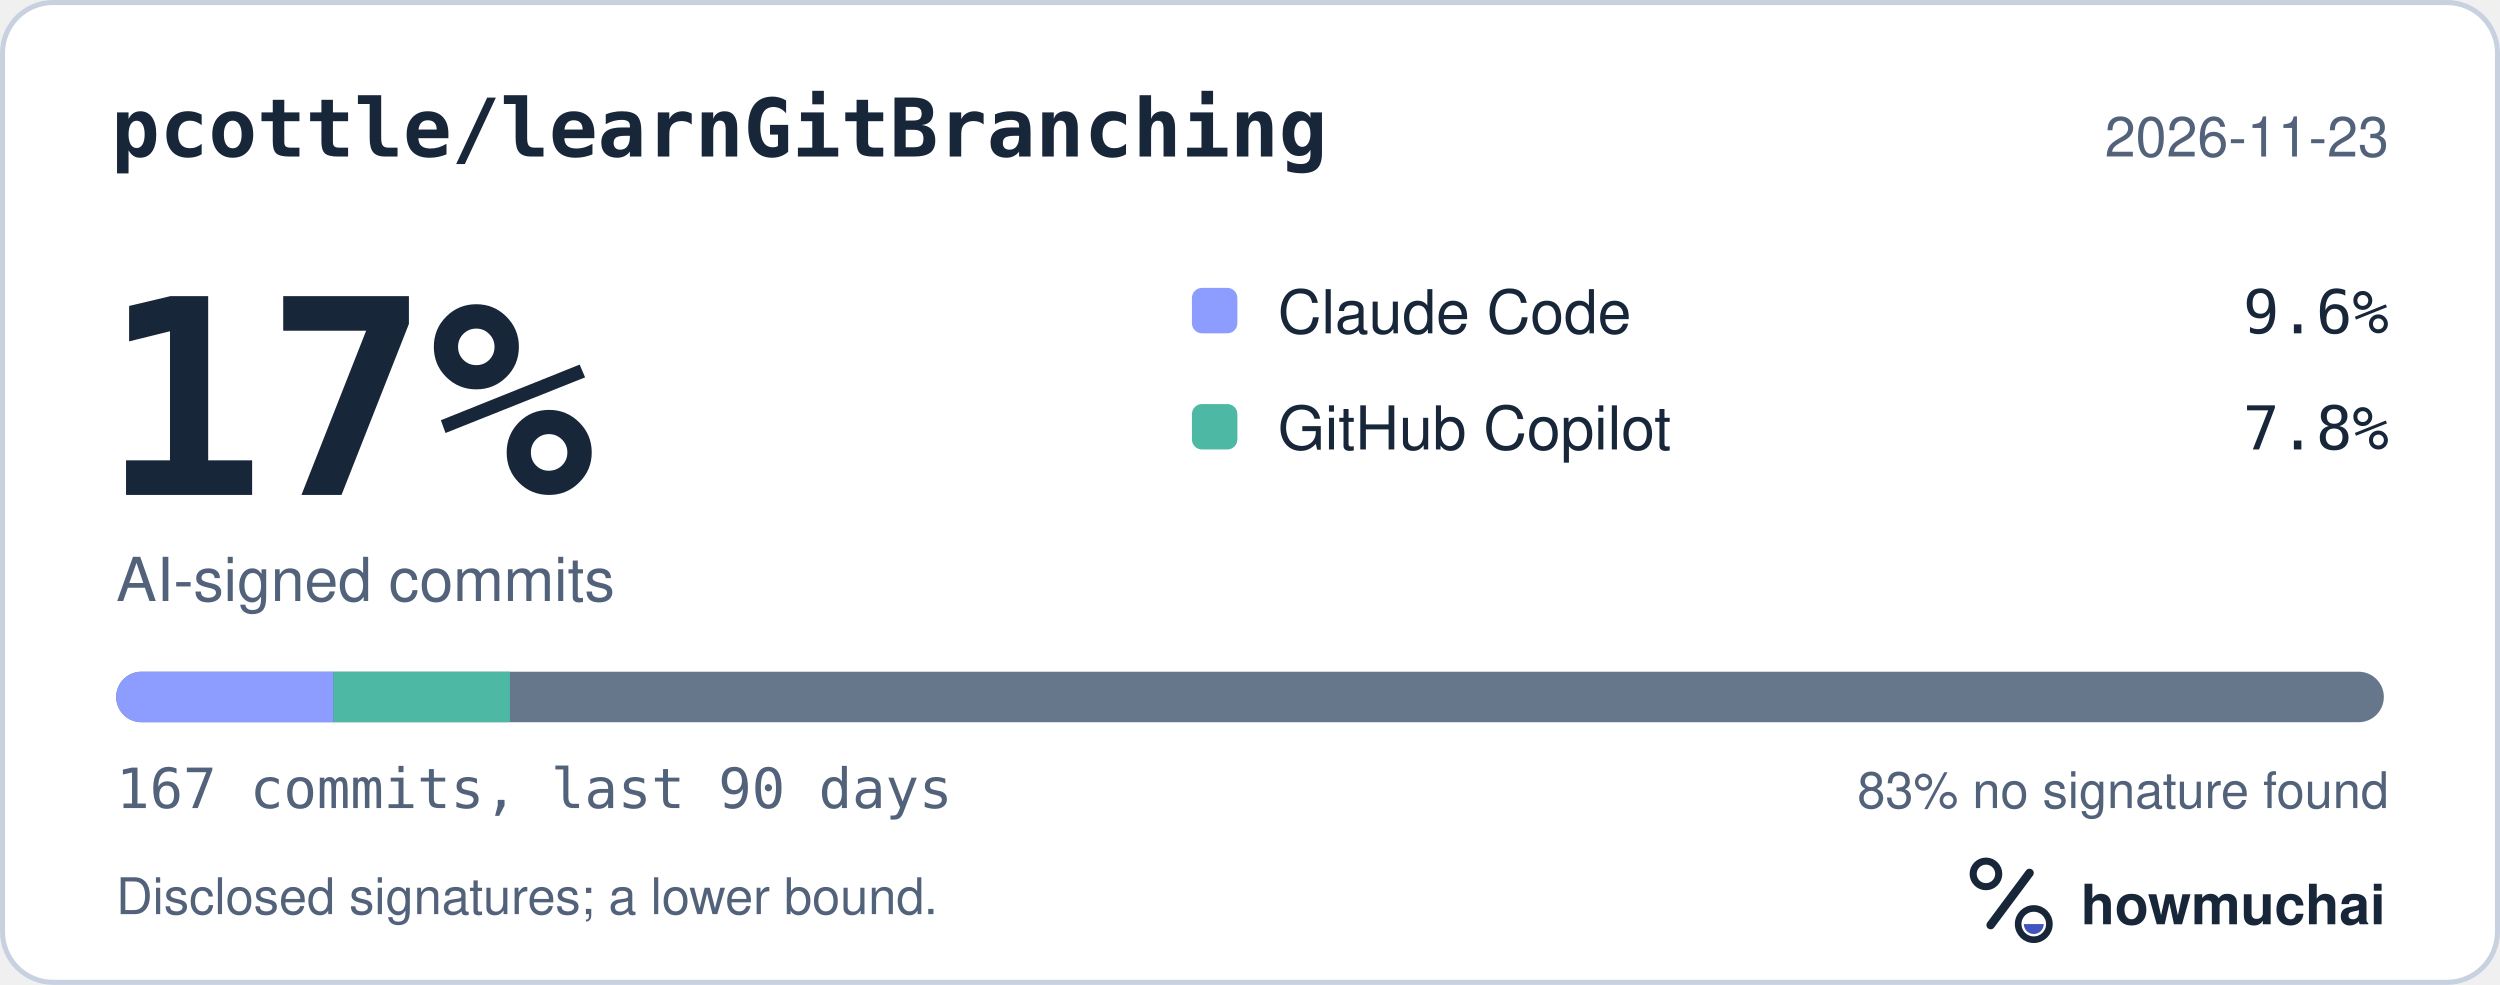
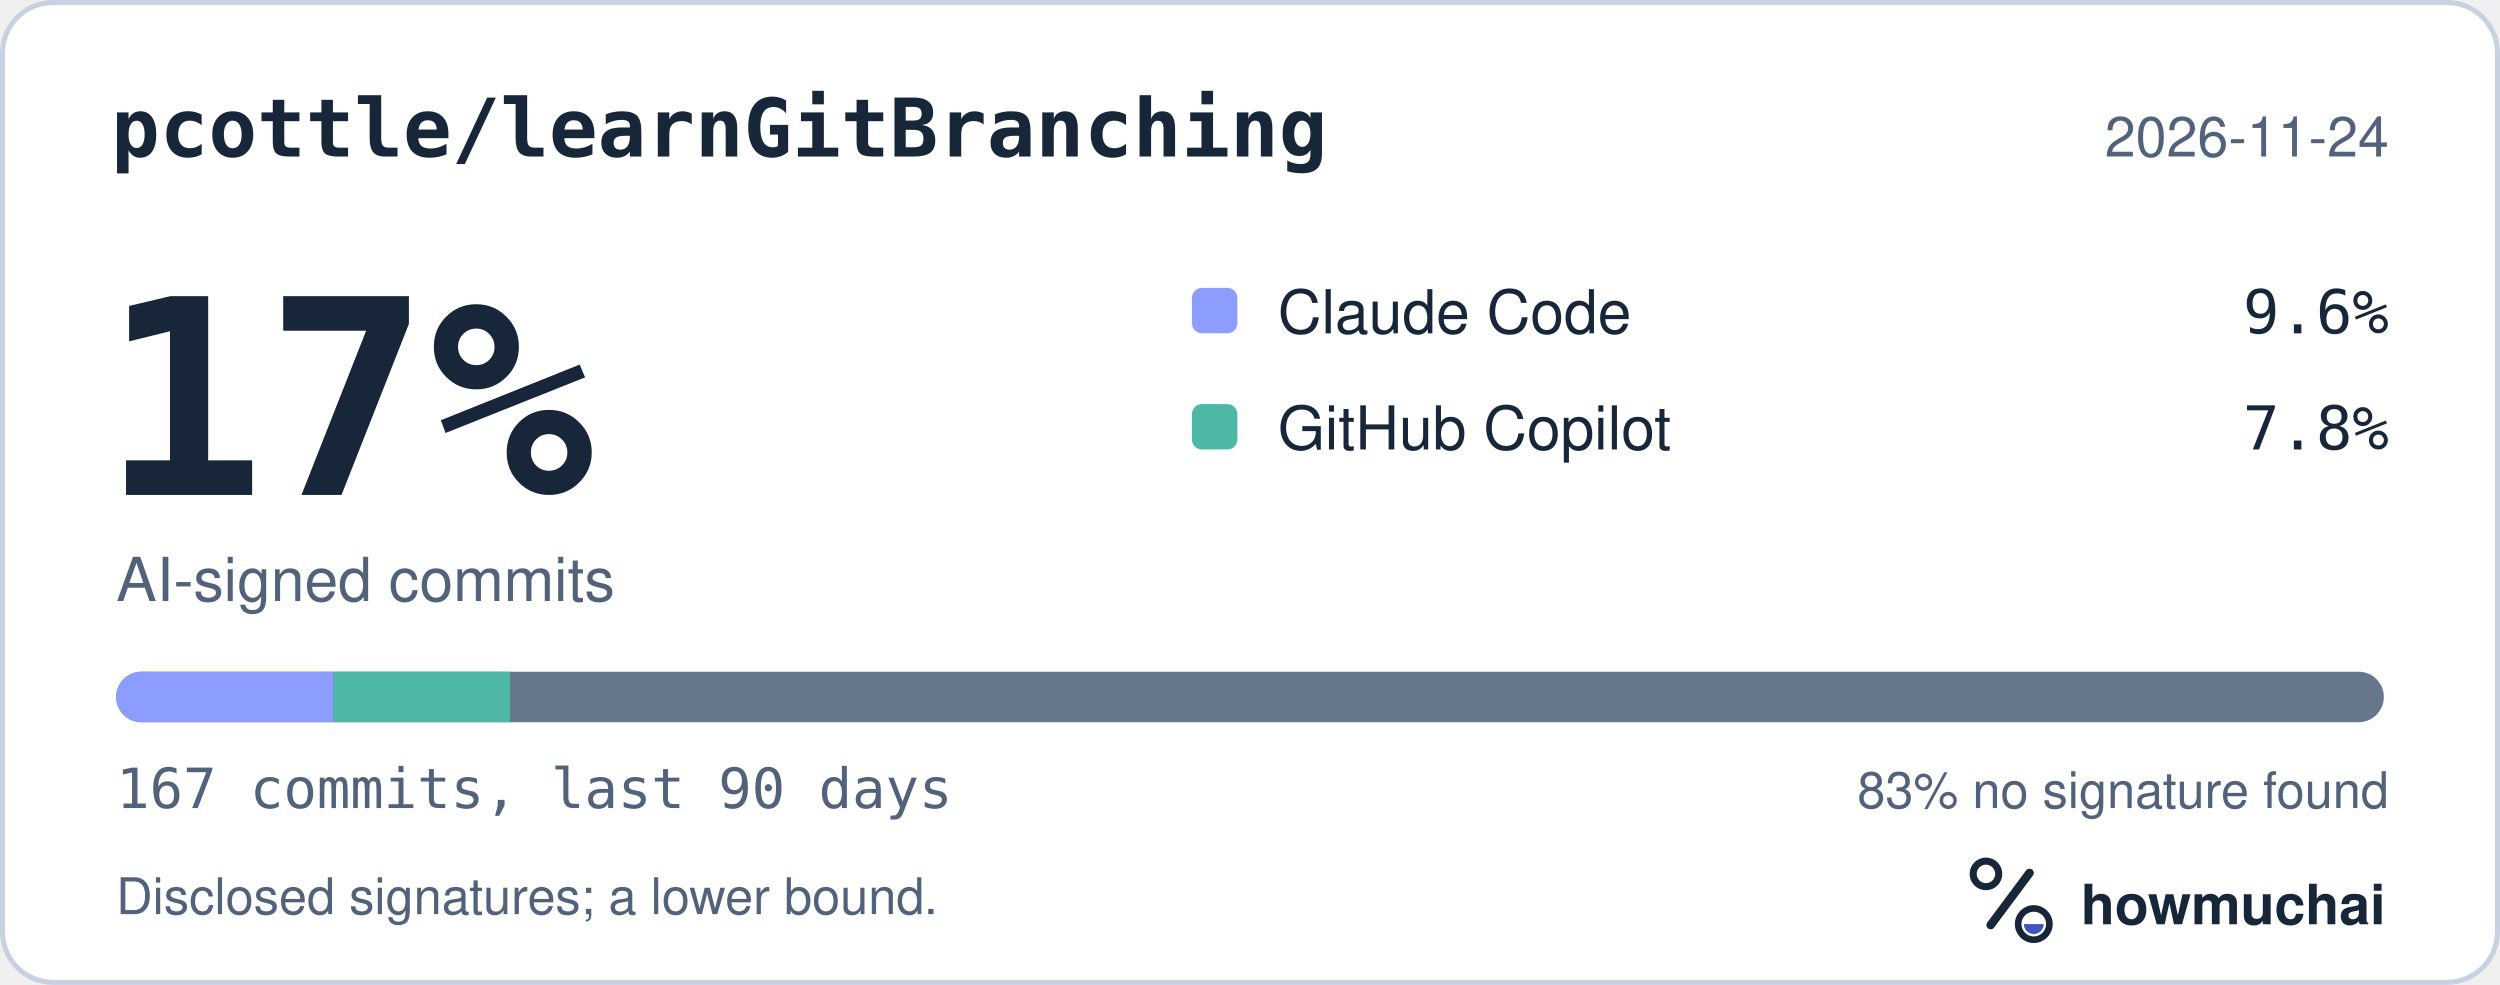
<svg xmlns="http://www.w3.org/2000/svg" width="495" height="195" viewBox="0 0 495 195" role="img" aria-labelledby="hm-t hm-d">
  <rect x="0.5" y="0.5" width="494" height="194" rx="10" fill="#FFFFFF" stroke="#C7D1DF" />
  <text x="22" y="31" fill="#18263A" font-family="ui-monospace, SF Mono, Menlo, Consolas, IBM Plex Mono, monospace" font-size="16" font-weight="600">pcottle/learnGitBranching</text>
-   <text x="473" y="31" fill="#52627A" font-family="-apple-system, BlinkMacSystemFont, Segoe UI, Helvetica, Arial, Fira Sans, sans-serif" font-size="11" text-anchor="end">2026-11-23</text>
+   <text x="473" y="31" fill="#52627A" font-family="-apple-system, BlinkMacSystemFont, Segoe UI, Helvetica, Arial, Fira Sans, sans-serif" font-size="11" text-anchor="end">2026-11-24</text>
  <text x="20" y="98" fill="#18263A" font-family="ui-monospace, SF Mono, Menlo, Consolas, IBM Plex Mono, monospace" font-size="54" font-weight="700">17%</text>
  <text x="23" y="119" fill="#52627A" font-family="-apple-system, BlinkMacSystemFont, Segoe UI, Helvetica, Arial, Fira Sans, sans-serif" font-size="12">AI-signed commits</text>
  <rect x="236" y="57" width="9" height="9" rx="2" fill="#8D9DFF" />
  <text x="253" y="66" fill="#18263A" font-family="-apple-system, BlinkMacSystemFont, Segoe UI, Helvetica, Arial, Fira Sans, sans-serif" font-size="12">Claude Code</text>
  <text x="473" y="66" fill="#18263A" font-family="ui-monospace, SF Mono, Menlo, Consolas, IBM Plex Mono, monospace" font-size="12" text-anchor="end">9.6%</text>
  <rect x="236" y="80" width="9" height="9" rx="2" fill="#4DB8A4" />
  <text x="253" y="89" fill="#18263A" font-family="-apple-system, BlinkMacSystemFont, Segoe UI, Helvetica, Arial, Fira Sans, sans-serif" font-size="12">GitHub Copilot</text>
  <text x="473" y="89" fill="#18263A" font-family="ui-monospace, SF Mono, Menlo, Consolas, IBM Plex Mono, monospace" font-size="12" text-anchor="end">7.8%</text>
  <defs>
    <clipPath id="hm-bar">
      <rect x="23" y="133" width="449" height="10" rx="5" />
    </clipPath>
  </defs>
  <rect x="23" y="133" width="449" height="10" rx="5" fill="#66768B" />
  <g clip-path="url(#hm-bar)">
    <rect x="23.00" y="133" width="43.02" height="10" fill="#8D9DFF" />
    <rect x="66.02" y="133" width="34.95" height="10" fill="#4DB8A4" />
  </g>
  <text x="23" y="160" fill="#52627A" font-family="ui-monospace, SF Mono, Menlo, Consolas, IBM Plex Mono, monospace" font-size="11">167 commits, last 90 days</text>
  <text x="473" y="160" fill="#52627A" font-family="-apple-system, BlinkMacSystemFont, Segoe UI, Helvetica, Arial, Fira Sans, sans-serif" font-size="10" text-anchor="end">83% no signature found</text>
  <text x="23" y="181" fill="#52627A" font-family="-apple-system, BlinkMacSystemFont, Segoe UI, Helvetica, Arial, Fira Sans, sans-serif" font-size="10">Disclosed signatures; a lower bound.</text>
  <g transform="translate(386 166) scale(0.046875)">
    <circle cx="154" cy="150" r="54" fill="none" stroke="#18263A" stroke-width="30" />
    <path d="M174 366 338 146" fill="none" stroke="#18263A" stroke-width="36" stroke-linecap="round" />
    <circle cx="356" cy="362" r="66" fill="none" stroke="#18263A" stroke-width="28" />
    <path d="M314 362a42 42 0 0 0 84 0Z" fill="#4056BC" />
  </g>
  <text x="412" y="183" fill="#18263A" font-family="-apple-system, BlinkMacSystemFont, Segoe UI, Helvetica, Arial, Fira Sans, sans-serif" font-size="11" font-weight="650">howmuchai</text>
</svg>
